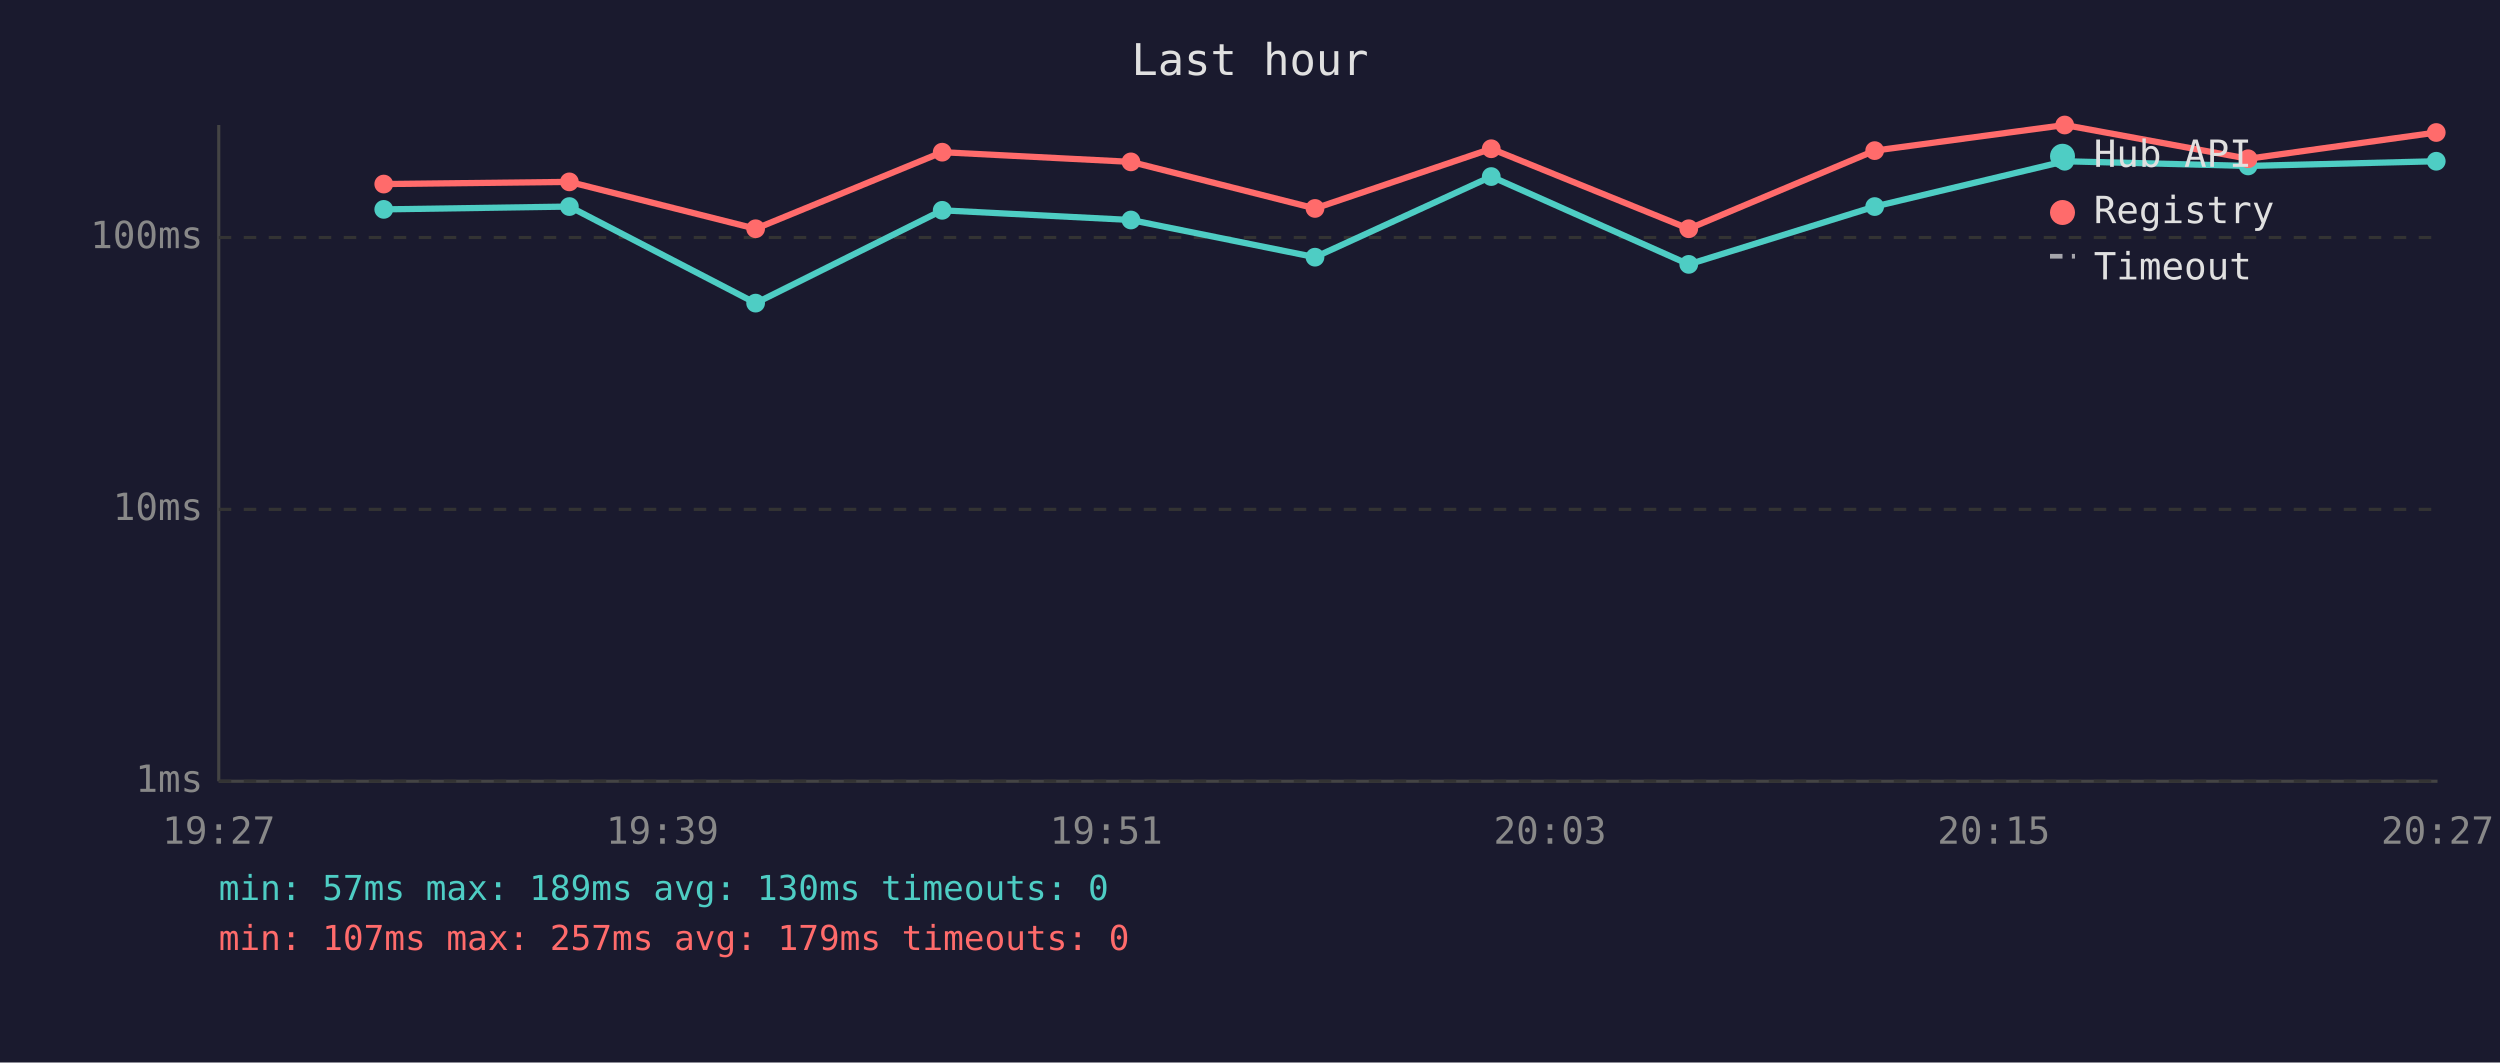
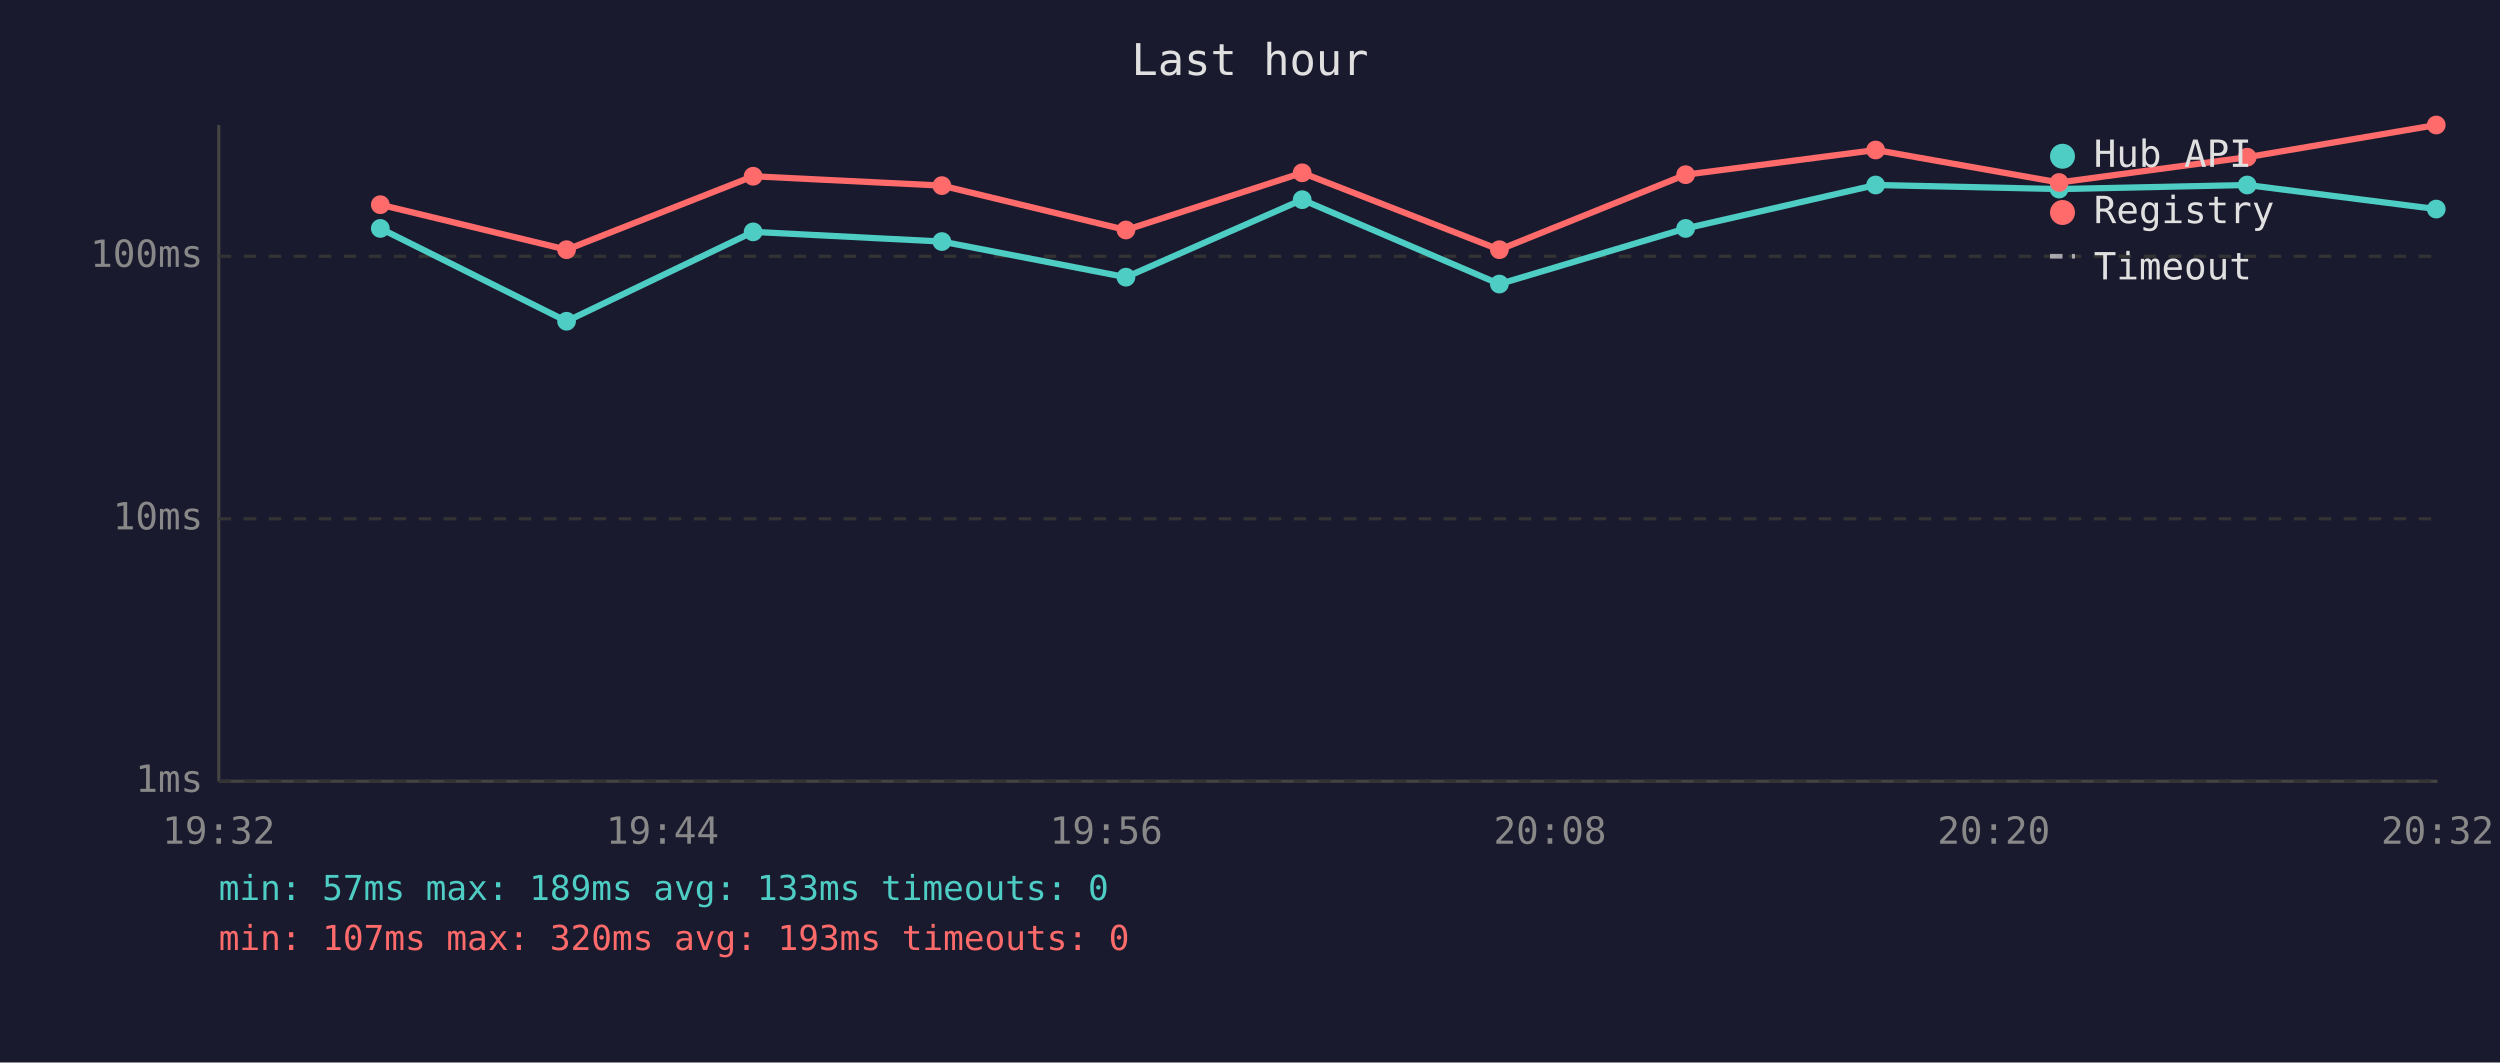
<svg xmlns="http://www.w3.org/2000/svg" viewBox="0 0 800 340" font-family="monospace" font-size="12">
  <rect width="800" height="340" fill="#1a1a2e" />
  <text x="400" y="24" fill="#e0e0e0" font-size="14" text-anchor="middle">Last hour</text>
  <line x1="70" y1="40" x2="70" y2="250" stroke="#444" stroke-width="1" />
  <line x1="70" y1="250" x2="780" y2="250" stroke="#444" stroke-width="1" />
  <line x1="70" y1="250" x2="780" y2="250" stroke="#333" stroke-width="1" stroke-dasharray="4" />
  <text x="65" y="250" fill="#888" text-anchor="end" dominant-baseline="middle">1ms</text>
-   <line x1="70" y1="163" x2="780" y2="163" stroke="#333" stroke-width="1" stroke-dasharray="4" />
-   <text x="65" y="163" fill="#888" text-anchor="end" dominant-baseline="middle">10ms</text>
-   <line x1="70" y1="76" x2="780" y2="76" stroke="#333" stroke-width="1" stroke-dasharray="4" />
-   <text x="65" y="76" fill="#888" text-anchor="end" dominant-baseline="middle">100ms</text>
-   <text x="70" y="270" fill="#888" text-anchor="middle">19:27</text>
-   <text x="212" y="270" fill="#888" text-anchor="middle">19:39</text>
-   <text x="354" y="270" fill="#888" text-anchor="middle">19:51</text>
-   <text x="496" y="270" fill="#888" text-anchor="middle">20:03</text>
-   <text x="638" y="270" fill="#888" text-anchor="middle">20:15</text>
-   <text x="780" y="270" fill="#888" text-anchor="middle">20:27</text>
-   <polyline points="122.8,67.0 182.2,66.1 241.8,97.0 301.5,67.3 361.9,70.4 420.8,82.3 477.2,56.5 540.4,84.6 599.9,66.1 660.7,51.6 719.4,53.1 779.6,51.6" fill="none" stroke="#4ecdc4" stroke-width="2" opacity="1" />
-   <circle cx="122.8" cy="67.0" r="3" fill="#4ecdc4" />
-   <circle cx="182.2" cy="66.1" r="3" fill="#4ecdc4" />
-   <circle cx="241.8" cy="97.0" r="3" fill="#4ecdc4" />
-   <circle cx="301.5" cy="67.3" r="3" fill="#4ecdc4" />
-   <circle cx="361.9" cy="70.4" r="3" fill="#4ecdc4" />
-   <circle cx="420.8" cy="82.3" r="3" fill="#4ecdc4" />
-   <circle cx="477.2" cy="56.5" r="3" fill="#4ecdc4" />
-   <circle cx="540.4" cy="84.6" r="3" fill="#4ecdc4" />
-   <circle cx="599.9" cy="66.1" r="3" fill="#4ecdc4" />
-   <circle cx="660.7" cy="51.6" r="3" fill="#4ecdc4" />
-   <circle cx="719.4" cy="53.1" r="3" fill="#4ecdc4" />
-   <circle cx="779.6" cy="51.6" r="3" fill="#4ecdc4" />
-   <polyline points="122.8,58.9 182.2,58.2 241.8,73.2 301.5,48.7 361.9,51.8 420.8,66.7 477.2,47.6 540.4,73.2 599.9,48.2 660.7,40.0 719.4,50.8 779.6,42.4" fill="none" stroke="#ff6b6b" stroke-width="2" opacity="1" />
-   <circle cx="122.8" cy="58.9" r="3" fill="#ff6b6b" />
-   <circle cx="182.2" cy="58.2" r="3" fill="#ff6b6b" />
-   <circle cx="241.8" cy="73.2" r="3" fill="#ff6b6b" />
-   <circle cx="301.5" cy="48.7" r="3" fill="#ff6b6b" />
-   <circle cx="361.9" cy="51.8" r="3" fill="#ff6b6b" />
-   <circle cx="420.8" cy="66.7" r="3" fill="#ff6b6b" />
-   <circle cx="477.2" cy="47.6" r="3" fill="#ff6b6b" />
-   <circle cx="540.4" cy="73.2" r="3" fill="#ff6b6b" />
-   <circle cx="599.9" cy="48.2" r="3" fill="#ff6b6b" />
-   <circle cx="660.7" cy="40.0" r="3" fill="#ff6b6b" />
-   <circle cx="719.4" cy="50.8" r="3" fill="#ff6b6b" />
-   <circle cx="779.6" cy="42.4" r="3" fill="#ff6b6b" />
+   <line x1="70" y1="166" x2="780" y2="166" stroke="#333" stroke-width="1" stroke-dasharray="4" />
+   <text x="65" y="166" fill="#888" text-anchor="end" dominant-baseline="middle">10ms</text>
+   <line x1="70" y1="82" x2="780" y2="82" stroke="#333" stroke-width="1" stroke-dasharray="4" />
+   <text x="65" y="82" fill="#888" text-anchor="end" dominant-baseline="middle">100ms</text>
+   <text x="70" y="270" fill="#888" text-anchor="middle">19:32</text>
+   <text x="212" y="270" fill="#888" text-anchor="middle">19:44</text>
+   <text x="354" y="270" fill="#888" text-anchor="middle">19:56</text>
+   <text x="496" y="270" fill="#888" text-anchor="middle">20:08</text>
+   <text x="638" y="270" fill="#888" text-anchor="middle">20:20</text>
+   <text x="780" y="270" fill="#888" text-anchor="middle">20:32</text>
+   <polyline points="121.7,73.1 181.3,102.8 241.0,74.2 301.4,77.3 360.3,88.7 416.7,63.9 479.8,90.9 539.4,73.1 600.2,59.2 658.9,60.5 719.1,59.2 779.6,66.9" fill="none" stroke="#4ecdc4" stroke-width="2" opacity="1" />
+   <circle cx="121.7" cy="73.1" r="3" fill="#4ecdc4" />
+   <circle cx="181.3" cy="102.8" r="3" fill="#4ecdc4" />
+   <circle cx="241.0" cy="74.2" r="3" fill="#4ecdc4" />
+   <circle cx="301.4" cy="77.3" r="3" fill="#4ecdc4" />
+   <circle cx="360.3" cy="88.7" r="3" fill="#4ecdc4" />
+   <circle cx="416.7" cy="63.9" r="3" fill="#4ecdc4" />
+   <circle cx="479.8" cy="90.9" r="3" fill="#4ecdc4" />
+   <circle cx="539.4" cy="73.1" r="3" fill="#4ecdc4" />
+   <circle cx="600.2" cy="59.2" r="3" fill="#4ecdc4" />
+   <circle cx="658.9" cy="60.5" r="3" fill="#4ecdc4" />
+   <circle cx="719.1" cy="59.2" r="3" fill="#4ecdc4" />
+   <circle cx="779.6" cy="66.9" r="3" fill="#4ecdc4" />
+   <polyline points="121.7,65.5 181.3,79.9 241.0,56.4 301.4,59.4 360.3,73.6 416.7,55.3 479.8,79.9 539.4,55.9 600.2,48.0 658.9,58.4 719.1,50.3 779.6,40.0" fill="none" stroke="#ff6b6b" stroke-width="2" opacity="1" />
+   <circle cx="121.7" cy="65.5" r="3" fill="#ff6b6b" />
+   <circle cx="181.3" cy="79.9" r="3" fill="#ff6b6b" />
+   <circle cx="241.0" cy="56.4" r="3" fill="#ff6b6b" />
+   <circle cx="301.4" cy="59.4" r="3" fill="#ff6b6b" />
+   <circle cx="360.3" cy="73.6" r="3" fill="#ff6b6b" />
+   <circle cx="416.7" cy="55.3" r="3" fill="#ff6b6b" />
+   <circle cx="479.8" cy="79.9" r="3" fill="#ff6b6b" />
+   <circle cx="539.4" cy="55.9" r="3" fill="#ff6b6b" />
+   <circle cx="600.2" cy="48.0" r="3" fill="#ff6b6b" />
+   <circle cx="658.9" cy="58.4" r="3" fill="#ff6b6b" />
+   <circle cx="719.1" cy="50.3" r="3" fill="#ff6b6b" />
+   <circle cx="779.6" cy="40.0" r="3" fill="#ff6b6b" />
  <circle cx="660" cy="50" r="4" fill="#4ecdc4" />
  <text x="670" y="50" fill="#e0e0e0" dominant-baseline="middle">Hub API</text>
  <circle cx="660" cy="68" r="4" fill="#ff6b6b" />
  <text x="670" y="68" fill="#e0e0e0" dominant-baseline="middle">Registry</text>
  <line x1="656" y1="82" x2="664" y2="82" stroke="#e0e0e0" stroke-width="1.5" stroke-dasharray="4,3" opacity="0.7" />
  <text x="670" y="86" fill="#e0e0e0" dominant-baseline="middle">Timeout</text>
-   <text x="70" y="288" fill="#4ecdc4" font-size="11">min: 57ms  max: 189ms  avg: 130ms  timeouts: 0</text>
-   <text x="70" y="304" fill="#ff6b6b" font-size="11">min: 107ms  max: 257ms  avg: 179ms  timeouts: 0</text>
+   <text x="70" y="288" fill="#4ecdc4" font-size="11">min: 57ms  max: 189ms  avg: 133ms  timeouts: 0</text>
+   <text x="70" y="304" fill="#ff6b6b" font-size="11">min: 107ms  max: 320ms  avg: 193ms  timeouts: 0</text>
</svg>
